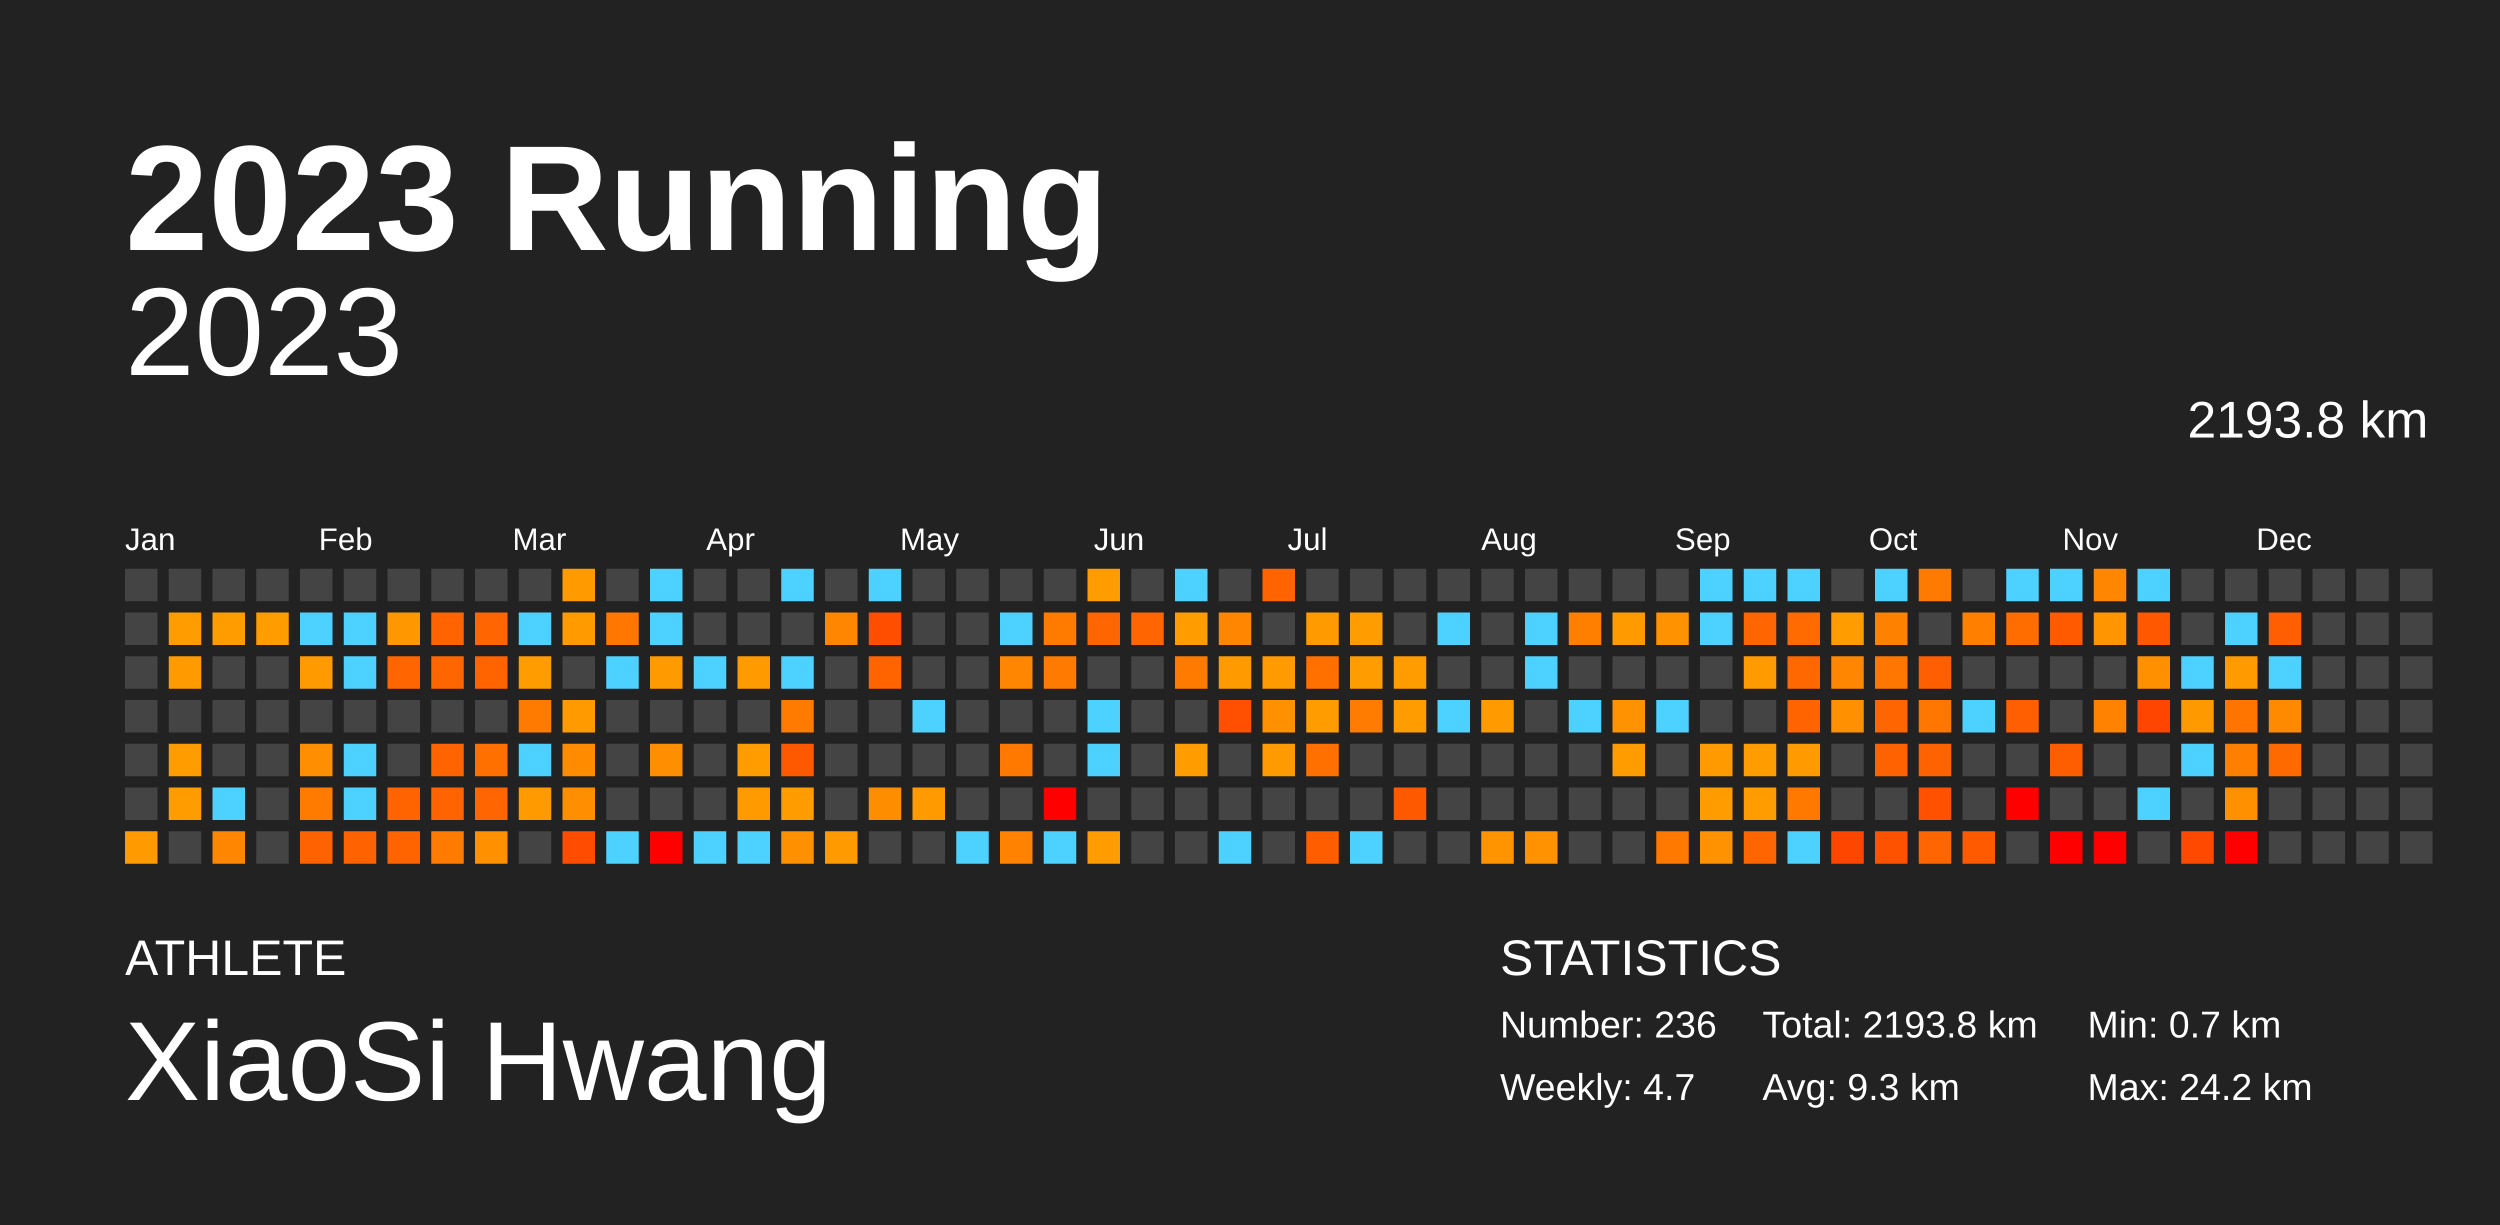
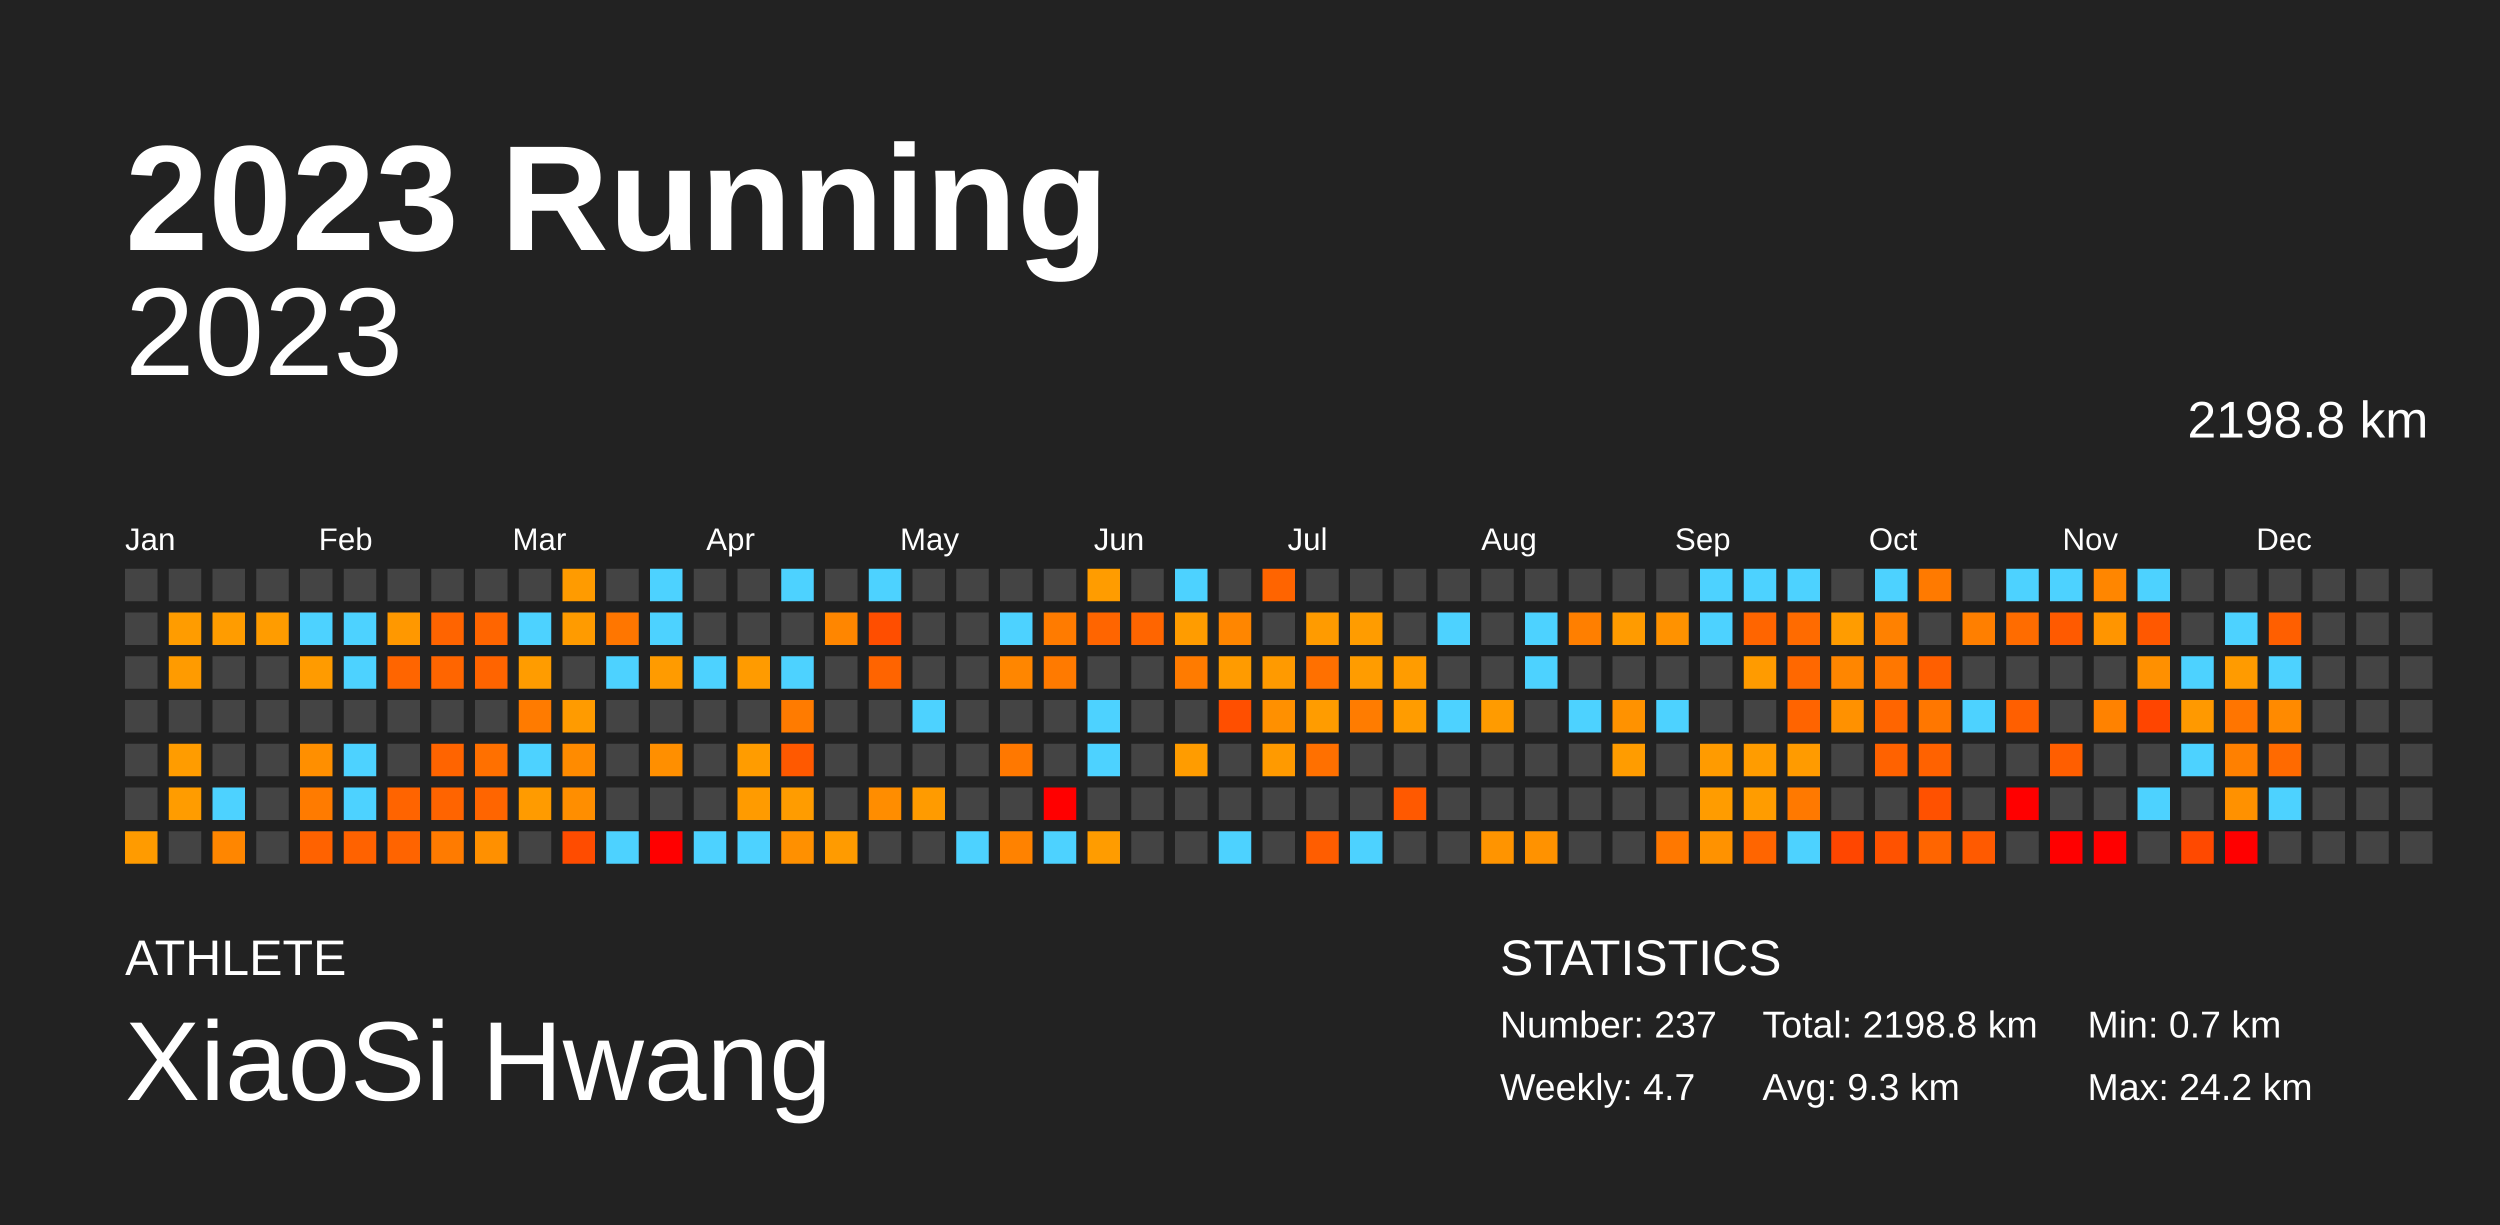
<svg xmlns="http://www.w3.org/2000/svg" baseProfile="full" height="98mm" version="1.1" viewBox="0,0,200,98" width="200mm">
  <defs />
  <rect fill="#222222" height="98" width="200" x="0" y="0" />
  <text fill="#FFFFFF" style="font-size:12px; font-family:Arial; font-weight:bold;" x="10" y="20">2023 Running</text>
  <text fill="#FFFFFF" style="font-size:4px; font-family:Arial" x="10" y="78">ATHLETE</text>
  <text fill="#FFFFFF" style="font-size:9px; font-family:Arial" x="10" y="88">XiaoSi Hwang</text>
  <text fill="#FFFFFF" style="font-size:4px; font-family:Arial" x="120" y="78">STATISTICS</text>
-   <text fill="#FFFFFF" style="font-size:3px; font-family:Arial" x="120" y="83">Number: 236</text>
+   <text fill="#FFFFFF" style="font-size:3px; font-family:Arial" x="120" y="83">Number: 237</text>
  <text fill="#FFFFFF" style="font-size:3px; font-family:Arial" x="120" y="88">Weekly: 4.7</text>
-   <text fill="#FFFFFF" style="font-size:3px; font-family:Arial" x="141" y="83">Total: 2193.8 km</text>
+   <text fill="#FFFFFF" style="font-size:3px; font-family:Arial" x="141" y="83">Total: 2198.8 km</text>
  <text fill="#FFFFFF" style="font-size:3px; font-family:Arial" x="141" y="88">Avg: 9.3 km</text>
  <text fill="#FFFFFF" style="font-size:3px; font-family:Arial" x="167" y="83">Min: 0.7 km</text>
  <text fill="#FFFFFF" style="font-size:3px; font-family:Arial" x="167" y="88">Max: 24.2 km</text>
  <text alignment-baseline="hanging" fill="#FFFFFF" style="font-size:10.0px; font-family:Arial;" x="10" y="30">2023</text>
-   <text alignment-baseline="hanging" fill="#FFFFFF" style="font-size:4.125px; font-family:Arial;" x="175" y="35">2193.8 km</text>
+   <text alignment-baseline="hanging" fill="#FFFFFF" style="font-size:4.125px; font-family:Arial;" x="175" y="35">2198.8 km</text>
  <text fill="#FFFFFF" style="font-size:2.5px; font-family:Arial" x="10.0" y="44">Jan</text>
  <text fill="#FFFFFF" style="font-size:2.5px; font-family:Arial" x="25.5" y="44">Feb</text>
  <text fill="#FFFFFF" style="font-size:2.5px; font-family:Arial" x="41.0" y="44">Mar</text>
  <text fill="#FFFFFF" style="font-size:2.5px; font-family:Arial" x="56.5" y="44">Apr</text>
  <text fill="#FFFFFF" style="font-size:2.5px; font-family:Arial" x="72.0" y="44">May</text>
  <text fill="#FFFFFF" style="font-size:2.5px; font-family:Arial" x="87.5" y="44">Jun</text>
  <text fill="#FFFFFF" style="font-size:2.5px; font-family:Arial" x="103.0" y="44">Jul</text>
  <text fill="#FFFFFF" style="font-size:2.5px; font-family:Arial" x="118.5" y="44">Aug</text>
  <text fill="#FFFFFF" style="font-size:2.5px; font-family:Arial" x="134.0" y="44">Sep</text>
  <text fill="#FFFFFF" style="font-size:2.5px; font-family:Arial" x="149.5" y="44">Oct</text>
  <text fill="#FFFFFF" style="font-size:2.5px; font-family:Arial" x="165.0" y="44">Nov</text>
  <text fill="#FFFFFF" style="font-size:2.5px; font-family:Arial" x="180.5" y="44">Dec</text>
  <rect fill="#444444" height="2.6" width="2.6" x="10.0" y="45.5" />
  <rect fill="#444444" height="2.6" width="2.6" x="10.0" y="49.0" />
  <rect fill="#444444" height="2.6" width="2.6" x="10.0" y="52.5" />
  <rect fill="#444444" height="2.6" width="2.6" x="10.0" y="56.0" />
  <rect fill="#444444" height="2.6" width="2.6" x="10.0" y="59.5" />
  <rect fill="#444444" height="2.6" width="2.6" x="10.0" y="63.0" />
  <rect fill="#ff9b00" height="2.6" width="2.6" x="10.0" y="66.5" />
  <rect fill="#444444" height="2.6" width="2.6" x="13.5" y="45.5" />
  <rect fill="#ff9c00" height="2.6" width="2.6" x="13.5" y="49.0" />
  <rect fill="#ff9b00" height="2.6" width="2.6" x="13.5" y="52.5" />
  <rect fill="#444444" height="2.6" width="2.6" x="13.5" y="56.0" />
  <rect fill="#ff9c00" height="2.6" width="2.6" x="13.5" y="59.5" />
  <rect fill="#ff9c00" height="2.6" width="2.6" x="13.5" y="63.0" />
  <rect fill="#444444" height="2.6" width="2.6" x="13.5" y="66.5" />
  <rect fill="#444444" height="2.6" width="2.6" x="17.0" y="45.5" />
  <rect fill="#ff9c00" height="2.6" width="2.6" x="17.0" y="49.0" />
  <rect fill="#444444" height="2.6" width="2.6" x="17.0" y="52.5" />
  <rect fill="#444444" height="2.6" width="2.6" x="17.0" y="56.0" />
  <rect fill="#444444" height="2.6" width="2.6" x="17.0" y="59.5" />
  <rect fill="#4dd2ff" height="2.6" width="2.6" x="17.0" y="63.0" />
  <rect fill="#ff8600" height="2.6" width="2.6" x="17.0" y="66.5" />
  <rect fill="#444444" height="2.6" width="2.6" x="20.5" y="45.5" />
  <rect fill="#ff9c00" height="2.6" width="2.6" x="20.5" y="49.0" />
  <rect fill="#444444" height="2.6" width="2.6" x="20.5" y="52.5" />
  <rect fill="#444444" height="2.6" width="2.6" x="20.5" y="56.0" />
  <rect fill="#444444" height="2.6" width="2.6" x="20.5" y="59.5" />
  <rect fill="#444444" height="2.6" width="2.6" x="20.5" y="63.0" />
  <rect fill="#444444" height="2.6" width="2.6" x="20.5" y="66.5" />
  <rect fill="#444444" height="2.6" width="2.6" x="24.0" y="45.5" />
  <rect fill="#4dd2ff" height="2.6" width="2.6" x="24.0" y="49.0" />
  <rect fill="#ff9b00" height="2.6" width="2.6" x="24.0" y="52.5" />
  <rect fill="#444444" height="2.6" width="2.6" x="24.0" y="56.0" />
  <rect fill="#ff8f00" height="2.6" width="2.6" x="24.0" y="59.5" />
  <rect fill="#ff7b00" height="2.6" width="2.6" x="24.0" y="63.0" />
  <rect fill="#ff6200" height="2.6" width="2.6" x="24.0" y="66.5" />
  <rect fill="#444444" height="2.6" width="2.6" x="27.5" y="45.5" />
  <rect fill="#4dd2ff" height="2.6" width="2.6" x="27.5" y="49.0" />
  <rect fill="#4dd2ff" height="2.6" width="2.6" x="27.5" y="52.5" />
  <rect fill="#444444" height="2.6" width="2.6" x="27.5" y="56.0" />
  <rect fill="#4dd2ff" height="2.6" width="2.6" x="27.5" y="59.5" />
  <rect fill="#4dd2ff" height="2.6" width="2.6" x="27.5" y="63.0" />
  <rect fill="#ff6200" height="2.6" width="2.6" x="27.5" y="66.5" />
  <rect fill="#444444" height="2.6" width="2.6" x="31.0" y="45.5" />
  <rect fill="#ff9800" height="2.6" width="2.6" x="31.0" y="49.0" />
  <rect fill="#ff6500" height="2.6" width="2.6" x="31.0" y="52.5" />
  <rect fill="#444444" height="2.6" width="2.6" x="31.0" y="56.0" />
  <rect fill="#444444" height="2.6" width="2.6" x="31.0" y="59.5" />
  <rect fill="#ff6400" height="2.6" width="2.6" x="31.0" y="63.0" />
  <rect fill="#ff6400" height="2.6" width="2.6" x="31.0" y="66.5" />
  <rect fill="#444444" height="2.6" width="2.6" x="34.5" y="45.5" />
  <rect fill="#ff6400" height="2.6" width="2.6" x="34.5" y="49.0" />
  <rect fill="#ff6500" height="2.6" width="2.6" x="34.5" y="52.5" />
  <rect fill="#444444" height="2.6" width="2.6" x="34.5" y="56.0" />
  <rect fill="#ff6400" height="2.6" width="2.6" x="34.5" y="59.5" />
  <rect fill="#ff6400" height="2.6" width="2.6" x="34.5" y="63.0" />
  <rect fill="#ff7b00" height="2.6" width="2.6" x="34.5" y="66.5" />
  <rect fill="#444444" height="2.6" width="2.6" x="38.0" y="45.5" />
  <rect fill="#ff6500" height="2.6" width="2.6" x="38.0" y="49.0" />
  <rect fill="#ff6400" height="2.6" width="2.6" x="38.0" y="52.5" />
  <rect fill="#444444" height="2.6" width="2.6" x="38.0" y="56.0" />
  <rect fill="#ff7000" height="2.6" width="2.6" x="38.0" y="59.5" />
  <rect fill="#ff6500" height="2.6" width="2.6" x="38.0" y="63.0" />
  <rect fill="#ff9000" height="2.6" width="2.6" x="38.0" y="66.5" />
  <rect fill="#444444" height="2.6" width="2.6" x="41.5" y="45.5" />
  <rect fill="#4dd2ff" height="2.6" width="2.6" x="41.5" y="49.0" />
  <rect fill="#ff9c00" height="2.6" width="2.6" x="41.5" y="52.5" />
  <rect fill="#ff7b00" height="2.6" width="2.6" x="41.5" y="56.0" />
  <rect fill="#4dd2ff" height="2.6" width="2.6" x="41.5" y="59.5" />
  <rect fill="#ff9b00" height="2.6" width="2.6" x="41.5" y="63.0" />
  <rect fill="#444444" height="2.6" width="2.6" x="41.5" y="66.5" />
  <rect fill="#ff9b00" height="2.6" width="2.6" x="45.0" y="45.5" />
  <rect fill="#ff9b00" height="2.6" width="2.6" x="45.0" y="49.0" />
  <rect fill="#444444" height="2.6" width="2.6" x="45.0" y="52.5" />
  <rect fill="#ff9b00" height="2.6" width="2.6" x="45.0" y="56.0" />
  <rect fill="#ff8b00" height="2.6" width="2.6" x="45.0" y="59.5" />
  <rect fill="#ff8e00" height="2.6" width="2.6" x="45.0" y="63.0" />
  <rect fill="#ff4c00" height="2.6" width="2.6" x="45.0" y="66.5" />
  <rect fill="#444444" height="2.6" width="2.6" x="48.5" y="45.5" />
  <rect fill="#ff7600" height="2.6" width="2.6" x="48.5" y="49.0" />
  <rect fill="#4dd2ff" height="2.6" width="2.6" x="48.5" y="52.5" />
  <rect fill="#444444" height="2.6" width="2.6" x="48.5" y="56.0" />
  <rect fill="#444444" height="2.6" width="2.6" x="48.5" y="59.5" />
  <rect fill="#444444" height="2.6" width="2.6" x="48.5" y="63.0" />
  <rect fill="#4dd2ff" height="2.6" width="2.6" x="48.5" y="66.5" />
  <rect fill="#4dd2ff" height="2.6" width="2.6" x="52.0" y="45.5" />
  <rect fill="#4dd2ff" height="2.6" width="2.6" x="52.0" y="49.0" />
  <rect fill="#ff9b00" height="2.6" width="2.6" x="52.0" y="52.5" />
  <rect fill="#444444" height="2.6" width="2.6" x="52.0" y="56.0" />
  <rect fill="#ff8f00" height="2.6" width="2.6" x="52.0" y="59.5" />
  <rect fill="#444444" height="2.6" width="2.6" x="52.0" y="63.0" />
  <rect fill="red" height="2.6" width="2.6" x="52.0" y="66.5" />
  <rect fill="#444444" height="2.6" width="2.6" x="55.5" y="45.5" />
  <rect fill="#444444" height="2.6" width="2.6" x="55.5" y="49.0" />
  <rect fill="#4dd2ff" height="2.6" width="2.6" x="55.5" y="52.5" />
  <rect fill="#444444" height="2.6" width="2.6" x="55.5" y="56.0" />
  <rect fill="#444444" height="2.6" width="2.6" x="55.5" y="59.5" />
  <rect fill="#444444" height="2.6" width="2.6" x="55.5" y="63.0" />
  <rect fill="#4dd2ff" height="2.6" width="2.6" x="55.5" y="66.5" />
  <rect fill="#444444" height="2.6" width="2.6" x="59.0" y="45.5" />
  <rect fill="#444444" height="2.6" width="2.6" x="59.0" y="49.0" />
  <rect fill="#ff9b00" height="2.6" width="2.6" x="59.0" y="52.5" />
  <rect fill="#444444" height="2.6" width="2.6" x="59.0" y="56.0" />
  <rect fill="#ff9c00" height="2.6" width="2.6" x="59.0" y="59.5" />
  <rect fill="#ff9b00" height="2.6" width="2.6" x="59.0" y="63.0" />
  <rect fill="#4dd2ff" height="2.6" width="2.6" x="59.0" y="66.5" />
  <rect fill="#4dd2ff" height="2.6" width="2.6" x="62.5" y="45.5" />
  <rect fill="#444444" height="2.6" width="2.6" x="62.5" y="49.0" />
  <rect fill="#4dd2ff" height="2.6" width="2.6" x="62.5" y="52.5" />
  <rect fill="#ff7b00" height="2.6" width="2.6" x="62.5" y="56.0" />
  <rect fill="#ff5900" height="2.6" width="2.6" x="62.5" y="59.5" />
  <rect fill="#ff9c00" height="2.6" width="2.6" x="62.5" y="63.0" />
  <rect fill="#ff9000" height="2.6" width="2.6" x="62.5" y="66.5" />
  <rect fill="#444444" height="2.6" width="2.6" x="66.0" y="45.5" />
  <rect fill="#ff8600" height="2.6" width="2.6" x="66.0" y="49.0" />
  <rect fill="#444444" height="2.6" width="2.6" x="66.0" y="52.5" />
  <rect fill="#444444" height="2.6" width="2.6" x="66.0" y="56.0" />
  <rect fill="#444444" height="2.6" width="2.6" x="66.0" y="59.5" />
  <rect fill="#444444" height="2.6" width="2.6" x="66.0" y="63.0" />
  <rect fill="#ff9b00" height="2.6" width="2.6" x="66.0" y="66.5" />
  <rect fill="#4dd2ff" height="2.6" width="2.6" x="69.5" y="45.5" />
  <rect fill="#ff4e00" height="2.6" width="2.6" x="69.5" y="49.0" />
  <rect fill="#ff6400" height="2.6" width="2.6" x="69.5" y="52.5" />
  <rect fill="#444444" height="2.6" width="2.6" x="69.5" y="56.0" />
  <rect fill="#444444" height="2.6" width="2.6" x="69.5" y="59.5" />
  <rect fill="#ff8d00" height="2.6" width="2.6" x="69.5" y="63.0" />
  <rect fill="#444444" height="2.6" width="2.6" x="69.5" y="66.5" />
  <rect fill="#444444" height="2.6" width="2.6" x="73.0" y="45.5" />
  <rect fill="#444444" height="2.6" width="2.6" x="73.0" y="49.0" />
  <rect fill="#444444" height="2.6" width="2.6" x="73.0" y="52.5" />
  <rect fill="#4dd2ff" height="2.6" width="2.6" x="73.0" y="56.0" />
  <rect fill="#444444" height="2.6" width="2.6" x="73.0" y="59.5" />
  <rect fill="#ff9b00" height="2.6" width="2.6" x="73.0" y="63.0" />
  <rect fill="#444444" height="2.6" width="2.6" x="73.0" y="66.5" />
  <rect fill="#444444" height="2.6" width="2.6" x="76.5" y="45.5" />
  <rect fill="#444444" height="2.6" width="2.6" x="76.5" y="49.0" />
  <rect fill="#444444" height="2.6" width="2.6" x="76.5" y="52.5" />
  <rect fill="#444444" height="2.6" width="2.6" x="76.5" y="56.0" />
  <rect fill="#444444" height="2.6" width="2.6" x="76.5" y="59.5" />
  <rect fill="#444444" height="2.6" width="2.6" x="76.5" y="63.0" />
  <rect fill="#4dd2ff" height="2.6" width="2.6" x="76.5" y="66.5" />
  <rect fill="#444444" height="2.6" width="2.6" x="80.0" y="45.5" />
  <rect fill="#4dd2ff" height="2.6" width="2.6" x="80.0" y="49.0" />
  <rect fill="#ff8600" height="2.6" width="2.6" x="80.0" y="52.5" />
  <rect fill="#444444" height="2.6" width="2.6" x="80.0" y="56.0" />
  <rect fill="#ff7800" height="2.6" width="2.6" x="80.0" y="59.5" />
  <rect fill="#444444" height="2.6" width="2.6" x="80.0" y="63.0" />
  <rect fill="#ff8200" height="2.6" width="2.6" x="80.0" y="66.5" />
  <rect fill="#444444" height="2.6" width="2.6" x="83.5" y="45.5" />
  <rect fill="#ff7b00" height="2.6" width="2.6" x="83.5" y="49.0" />
  <rect fill="#ff7a00" height="2.6" width="2.6" x="83.5" y="52.5" />
  <rect fill="#444444" height="2.6" width="2.6" x="83.5" y="56.0" />
  <rect fill="#444444" height="2.6" width="2.6" x="83.5" y="59.5" />
  <rect fill="red" height="2.6" width="2.6" x="83.5" y="63.0" />
  <rect fill="#4dd2ff" height="2.6" width="2.6" x="83.5" y="66.5" />
  <rect fill="#ff9c00" height="2.6" width="2.6" x="87.0" y="45.5" />
  <rect fill="#ff6500" height="2.6" width="2.6" x="87.0" y="49.0" />
  <rect fill="#444444" height="2.6" width="2.6" x="87.0" y="52.5" />
  <rect fill="#4dd2ff" height="2.6" width="2.6" x="87.0" y="56.0" />
  <rect fill="#4dd2ff" height="2.6" width="2.6" x="87.0" y="59.5" />
  <rect fill="#444444" height="2.6" width="2.6" x="87.0" y="63.0" />
  <rect fill="#ff9c00" height="2.6" width="2.6" x="87.0" y="66.5" />
  <rect fill="#444444" height="2.6" width="2.6" x="90.5" y="45.5" />
  <rect fill="#ff6500" height="2.6" width="2.6" x="90.5" y="49.0" />
  <rect fill="#444444" height="2.6" width="2.6" x="90.5" y="52.5" />
  <rect fill="#444444" height="2.6" width="2.6" x="90.5" y="56.0" />
  <rect fill="#444444" height="2.6" width="2.6" x="90.5" y="59.5" />
  <rect fill="#444444" height="2.6" width="2.6" x="90.5" y="63.0" />
  <rect fill="#444444" height="2.6" width="2.6" x="90.5" y="66.5" />
  <rect fill="#4dd2ff" height="2.6" width="2.6" x="94.0" y="45.5" />
  <rect fill="#ff9c00" height="2.6" width="2.6" x="94.0" y="49.0" />
  <rect fill="#ff7b00" height="2.6" width="2.6" x="94.0" y="52.5" />
  <rect fill="#444444" height="2.6" width="2.6" x="94.0" y="56.0" />
  <rect fill="#ff9c00" height="2.6" width="2.6" x="94.0" y="59.5" />
  <rect fill="#444444" height="2.6" width="2.6" x="94.0" y="63.0" />
  <rect fill="#444444" height="2.6" width="2.6" x="94.0" y="66.5" />
  <rect fill="#444444" height="2.6" width="2.6" x="97.5" y="45.5" />
  <rect fill="#ff8600" height="2.6" width="2.6" x="97.5" y="49.0" />
  <rect fill="#ff9b00" height="2.6" width="2.6" x="97.5" y="52.5" />
  <rect fill="#ff4f00" height="2.6" width="2.6" x="97.5" y="56.0" />
  <rect fill="#444444" height="2.6" width="2.6" x="97.5" y="59.5" />
  <rect fill="#444444" height="2.6" width="2.6" x="97.5" y="63.0" />
  <rect fill="#4dd2ff" height="2.6" width="2.6" x="97.5" y="66.5" />
  <rect fill="#ff6400" height="2.6" width="2.6" x="101.0" y="45.5" />
  <rect fill="#444444" height="2.6" width="2.6" x="101.0" y="49.0" />
  <rect fill="#ff9a00" height="2.6" width="2.6" x="101.0" y="52.5" />
  <rect fill="#ff9000" height="2.6" width="2.6" x="101.0" y="56.0" />
  <rect fill="#ff9a00" height="2.6" width="2.6" x="101.0" y="59.5" />
  <rect fill="#444444" height="2.6" width="2.6" x="101.0" y="63.0" />
  <rect fill="#444444" height="2.6" width="2.6" x="101.0" y="66.5" />
  <rect fill="#444444" height="2.6" width="2.6" x="104.5" y="45.5" />
  <rect fill="#ff9b00" height="2.6" width="2.6" x="104.5" y="49.0" />
  <rect fill="#ff7000" height="2.6" width="2.6" x="104.5" y="52.5" />
  <rect fill="#ff9c00" height="2.6" width="2.6" x="104.5" y="56.0" />
  <rect fill="#ff7000" height="2.6" width="2.6" x="104.5" y="59.5" />
  <rect fill="#444444" height="2.6" width="2.6" x="104.5" y="63.0" />
  <rect fill="#ff5d00" height="2.6" width="2.6" x="104.5" y="66.5" />
  <rect fill="#444444" height="2.6" width="2.6" x="108.0" y="45.5" />
  <rect fill="#ff9c00" height="2.6" width="2.6" x="108.0" y="49.0" />
  <rect fill="#ff9c00" height="2.6" width="2.6" x="108.0" y="52.5" />
  <rect fill="#ff7c00" height="2.6" width="2.6" x="108.0" y="56.0" />
  <rect fill="#444444" height="2.6" width="2.6" x="108.0" y="59.5" />
  <rect fill="#444444" height="2.6" width="2.6" x="108.0" y="63.0" />
  <rect fill="#4dd2ff" height="2.6" width="2.6" x="108.0" y="66.5" />
  <rect fill="#444444" height="2.6" width="2.6" x="111.5" y="45.5" />
  <rect fill="#444444" height="2.6" width="2.6" x="111.5" y="49.0" />
  <rect fill="#ff9c00" height="2.6" width="2.6" x="111.5" y="52.5" />
  <rect fill="#ff9c00" height="2.6" width="2.6" x="111.5" y="56.0" />
  <rect fill="#444444" height="2.6" width="2.6" x="111.5" y="59.5" />
  <rect fill="#ff5900" height="2.6" width="2.6" x="111.5" y="63.0" />
  <rect fill="#444444" height="2.6" width="2.6" x="111.5" y="66.5" />
  <rect fill="#444444" height="2.6" width="2.6" x="115.0" y="45.5" />
  <rect fill="#4dd2ff" height="2.6" width="2.6" x="115.0" y="49.0" />
  <rect fill="#444444" height="2.6" width="2.6" x="115.0" y="52.5" />
  <rect fill="#4dd2ff" height="2.6" width="2.6" x="115.0" y="56.0" />
  <rect fill="#444444" height="2.6" width="2.6" x="115.0" y="59.5" />
  <rect fill="#444444" height="2.6" width="2.6" x="115.0" y="63.0" />
  <rect fill="#444444" height="2.6" width="2.6" x="115.0" y="66.5" />
  <rect fill="#444444" height="2.6" width="2.6" x="118.5" y="45.5" />
  <rect fill="#444444" height="2.6" width="2.6" x="118.5" y="49.0" />
  <rect fill="#444444" height="2.6" width="2.6" x="118.5" y="52.5" />
  <rect fill="#ff9b00" height="2.6" width="2.6" x="118.5" y="56.0" />
  <rect fill="#444444" height="2.6" width="2.6" x="118.5" y="59.5" />
  <rect fill="#444444" height="2.6" width="2.6" x="118.5" y="63.0" />
  <rect fill="#ff9400" height="2.6" width="2.6" x="118.5" y="66.5" />
  <rect fill="#444444" height="2.6" width="2.6" x="122.0" y="45.5" />
  <rect fill="#4dd2ff" height="2.6" width="2.6" x="122.0" y="49.0" />
  <rect fill="#4dd2ff" height="2.6" width="2.6" x="122.0" y="52.5" />
  <rect fill="#444444" height="2.6" width="2.6" x="122.0" y="56.0" />
  <rect fill="#444444" height="2.6" width="2.6" x="122.0" y="59.5" />
  <rect fill="#444444" height="2.6" width="2.6" x="122.0" y="63.0" />
  <rect fill="#ff9200" height="2.6" width="2.6" x="122.0" y="66.5" />
  <rect fill="#444444" height="2.6" width="2.6" x="125.5" y="45.5" />
  <rect fill="#ff7f00" height="2.6" width="2.6" x="125.5" y="49.0" />
  <rect fill="#444444" height="2.6" width="2.6" x="125.5" y="52.5" />
  <rect fill="#4dd2ff" height="2.6" width="2.6" x="125.5" y="56.0" />
  <rect fill="#444444" height="2.6" width="2.6" x="125.5" y="59.5" />
  <rect fill="#444444" height="2.6" width="2.6" x="125.5" y="63.0" />
  <rect fill="#444444" height="2.6" width="2.6" x="125.5" y="66.5" />
  <rect fill="#444444" height="2.6" width="2.6" x="129.0" y="45.5" />
  <rect fill="#ff9b00" height="2.6" width="2.6" x="129.0" y="49.0" />
  <rect fill="#444444" height="2.6" width="2.6" x="129.0" y="52.5" />
  <rect fill="#ff9200" height="2.6" width="2.6" x="129.0" y="56.0" />
  <rect fill="#ff9c00" height="2.6" width="2.6" x="129.0" y="59.5" />
  <rect fill="#444444" height="2.6" width="2.6" x="129.0" y="63.0" />
  <rect fill="#444444" height="2.6" width="2.6" x="129.0" y="66.5" />
  <rect fill="#444444" height="2.6" width="2.6" x="132.5" y="45.5" />
  <rect fill="#ff9200" height="2.6" width="2.6" x="132.5" y="49.0" />
  <rect fill="#444444" height="2.6" width="2.6" x="132.5" y="52.5" />
  <rect fill="#4dd2ff" height="2.6" width="2.6" x="132.5" y="56.0" />
  <rect fill="#444444" height="2.6" width="2.6" x="132.5" y="59.5" />
  <rect fill="#444444" height="2.6" width="2.6" x="132.5" y="63.0" />
  <rect fill="#ff7800" height="2.6" width="2.6" x="132.5" y="66.5" />
  <rect fill="#4dd2ff" height="2.6" width="2.6" x="136.0" y="45.5" />
  <rect fill="#4dd2ff" height="2.6" width="2.6" x="136.0" y="49.0" />
  <rect fill="#444444" height="2.6" width="2.6" x="136.0" y="52.5" />
  <rect fill="#444444" height="2.6" width="2.6" x="136.0" y="56.0" />
  <rect fill="#ff9b00" height="2.6" width="2.6" x="136.0" y="59.5" />
  <rect fill="#ff9c00" height="2.6" width="2.6" x="136.0" y="63.0" />
  <rect fill="#ff9200" height="2.6" width="2.6" x="136.0" y="66.5" />
  <rect fill="#4dd2ff" height="2.6" width="2.6" x="139.5" y="45.5" />
  <rect fill="#ff6500" height="2.6" width="2.6" x="139.5" y="49.0" />
  <rect fill="#ff9b00" height="2.6" width="2.6" x="139.5" y="52.5" />
  <rect fill="#444444" height="2.6" width="2.6" x="139.5" y="56.0" />
  <rect fill="#ff9c00" height="2.6" width="2.6" x="139.5" y="59.5" />
  <rect fill="#ff9c00" height="2.6" width="2.6" x="139.5" y="63.0" />
  <rect fill="#ff6500" height="2.6" width="2.6" x="139.5" y="66.5" />
  <rect fill="#4dd2ff" height="2.6" width="2.6" x="143.0" y="45.5" />
  <rect fill="#ff6b00" height="2.6" width="2.6" x="143.0" y="49.0" />
  <rect fill="#ff6800" height="2.6" width="2.6" x="143.0" y="52.5" />
  <rect fill="#ff6400" height="2.6" width="2.6" x="143.0" y="56.0" />
  <rect fill="#ff9b00" height="2.6" width="2.6" x="143.0" y="59.5" />
  <rect fill="#ff7900" height="2.6" width="2.6" x="143.0" y="63.0" />
  <rect fill="#4dd2ff" height="2.6" width="2.6" x="143.0" y="66.5" />
  <rect fill="#444444" height="2.6" width="2.6" x="146.5" y="45.5" />
  <rect fill="#ff9c00" height="2.6" width="2.6" x="146.5" y="49.0" />
  <rect fill="#ff8600" height="2.6" width="2.6" x="146.5" y="52.5" />
  <rect fill="#ff9100" height="2.6" width="2.6" x="146.5" y="56.0" />
  <rect fill="#444444" height="2.6" width="2.6" x="146.5" y="59.5" />
  <rect fill="#444444" height="2.6" width="2.6" x="146.5" y="63.0" />
  <rect fill="#ff4600" height="2.6" width="2.6" x="146.5" y="66.5" />
  <rect fill="#4dd2ff" height="2.6" width="2.6" x="150.0" y="45.5" />
  <rect fill="#ff8100" height="2.6" width="2.6" x="150.0" y="49.0" />
  <rect fill="#ff7700" height="2.6" width="2.6" x="150.0" y="52.5" />
  <rect fill="#ff6500" height="2.6" width="2.6" x="150.0" y="56.0" />
  <rect fill="#ff6200" height="2.6" width="2.6" x="150.0" y="59.5" />
  <rect fill="#444444" height="2.6" width="2.6" x="150.0" y="63.0" />
  <rect fill="#ff5200" height="2.6" width="2.6" x="150.0" y="66.5" />
  <rect fill="#ff7a00" height="2.6" width="2.6" x="153.5" y="45.5" />
  <rect fill="#444444" height="2.6" width="2.6" x="153.5" y="49.0" />
  <rect fill="#ff5f00" height="2.6" width="2.6" x="153.5" y="52.5" />
  <rect fill="#ff7700" height="2.6" width="2.6" x="153.5" y="56.0" />
  <rect fill="#ff6200" height="2.6" width="2.6" x="153.5" y="59.5" />
  <rect fill="#ff5100" height="2.6" width="2.6" x="153.5" y="63.0" />
  <rect fill="#ff6500" height="2.6" width="2.6" x="153.5" y="66.5" />
  <rect fill="#444444" height="2.6" width="2.6" x="157.0" y="45.5" />
  <rect fill="#ff7f00" height="2.6" width="2.6" x="157.0" y="49.0" />
  <rect fill="#444444" height="2.6" width="2.6" x="157.0" y="52.5" />
  <rect fill="#4dd2ff" height="2.6" width="2.6" x="157.0" y="56.0" />
  <rect fill="#444444" height="2.6" width="2.6" x="157.0" y="59.5" />
  <rect fill="#444444" height="2.6" width="2.6" x="157.0" y="63.0" />
  <rect fill="#ff5a00" height="2.6" width="2.6" x="157.0" y="66.5" />
  <rect fill="#4dd2ff" height="2.6" width="2.6" x="160.5" y="45.5" />
  <rect fill="#ff6c00" height="2.6" width="2.6" x="160.5" y="49.0" />
  <rect fill="#444444" height="2.6" width="2.6" x="160.5" y="52.5" />
  <rect fill="#ff5f00" height="2.6" width="2.6" x="160.5" y="56.0" />
  <rect fill="#444444" height="2.6" width="2.6" x="160.5" y="59.5" />
  <rect fill="red" height="2.6" width="2.6" x="160.5" y="63.0" />
  <rect fill="#444444" height="2.6" width="2.6" x="160.5" y="66.5" />
  <rect fill="#4dd2ff" height="2.6" width="2.6" x="164.0" y="45.5" />
  <rect fill="#ff5a00" height="2.6" width="2.6" x="164.0" y="49.0" />
  <rect fill="#444444" height="2.6" width="2.6" x="164.0" y="52.5" />
  <rect fill="#444444" height="2.6" width="2.6" x="164.0" y="56.0" />
  <rect fill="#ff5e00" height="2.6" width="2.6" x="164.0" y="59.5" />
  <rect fill="#444444" height="2.6" width="2.6" x="164.0" y="63.0" />
  <rect fill="red" height="2.6" width="2.6" x="164.0" y="66.5" />
  <rect fill="#ff8600" height="2.6" width="2.6" x="167.5" y="45.5" />
  <rect fill="#ff9500" height="2.6" width="2.6" x="167.5" y="49.0" />
  <rect fill="#444444" height="2.6" width="2.6" x="167.5" y="52.5" />
  <rect fill="#ff8200" height="2.6" width="2.6" x="167.5" y="56.0" />
  <rect fill="#444444" height="2.6" width="2.6" x="167.5" y="59.5" />
  <rect fill="#444444" height="2.6" width="2.6" x="167.5" y="63.0" />
  <rect fill="red" height="2.6" width="2.6" x="167.5" y="66.5" />
  <rect fill="#4dd2ff" height="2.6" width="2.6" x="171.0" y="45.5" />
  <rect fill="#ff5800" height="2.6" width="2.6" x="171.0" y="49.0" />
  <rect fill="#ff9000" height="2.6" width="2.6" x="171.0" y="52.5" />
  <rect fill="#ff4500" height="2.6" width="2.6" x="171.0" y="56.0" />
  <rect fill="#444444" height="2.6" width="2.6" x="171.0" y="59.5" />
  <rect fill="#4dd2ff" height="2.6" width="2.6" x="171.0" y="63.0" />
  <rect fill="#444444" height="2.6" width="2.6" x="171.0" y="66.5" />
  <rect fill="#444444" height="2.6" width="2.6" x="174.5" y="45.5" />
  <rect fill="#444444" height="2.6" width="2.6" x="174.5" y="49.0" />
  <rect fill="#4dd2ff" height="2.6" width="2.6" x="174.5" y="52.5" />
  <rect fill="#ff9900" height="2.6" width="2.6" x="174.5" y="56.0" />
  <rect fill="#4dd2ff" height="2.6" width="2.6" x="174.5" y="59.5" />
  <rect fill="#444444" height="2.6" width="2.6" x="174.5" y="63.0" />
  <rect fill="#ff4900" height="2.6" width="2.6" x="174.5" y="66.5" />
  <rect fill="#444444" height="2.6" width="2.6" x="178.0" y="45.5" />
  <rect fill="#4dd2ff" height="2.6" width="2.6" x="178.0" y="49.0" />
  <rect fill="#ff9b00" height="2.6" width="2.6" x="178.0" y="52.5" />
  <rect fill="#ff7500" height="2.6" width="2.6" x="178.0" y="56.0" />
  <rect fill="#ff8000" height="2.6" width="2.6" x="178.0" y="59.5" />
  <rect fill="#ff9100" height="2.6" width="2.6" x="178.0" y="63.0" />
  <rect fill="red" height="2.6" width="2.6" x="178.0" y="66.5" />
  <rect fill="#444444" height="2.6" width="2.6" x="181.5" y="45.5" />
  <rect fill="#ff5f00" height="2.6" width="2.6" x="181.5" y="49.0" />
  <rect fill="#4dd2ff" height="2.6" width="2.6" x="181.5" y="52.5" />
  <rect fill="#ff8a00" height="2.6" width="2.6" x="181.5" y="56.0" />
  <rect fill="#ff6a00" height="2.6" width="2.6" x="181.5" y="59.5" />
-   <rect fill="#444444" height="2.6" width="2.6" x="181.5" y="63.0" />
+   <rect fill="#4dd2ff" height="2.6" width="2.6" x="181.5" y="63.0" />
  <rect fill="#444444" height="2.6" width="2.6" x="181.5" y="66.5" />
  <rect fill="#444444" height="2.6" width="2.6" x="185.0" y="45.5" />
  <rect fill="#444444" height="2.6" width="2.6" x="185.0" y="49.0" />
  <rect fill="#444444" height="2.6" width="2.6" x="185.0" y="52.5" />
  <rect fill="#444444" height="2.6" width="2.6" x="185.0" y="56.0" />
  <rect fill="#444444" height="2.6" width="2.6" x="185.0" y="59.5" />
  <rect fill="#444444" height="2.6" width="2.6" x="185.0" y="63.0" />
  <rect fill="#444444" height="2.6" width="2.6" x="185.0" y="66.5" />
  <rect fill="#444444" height="2.6" width="2.6" x="188.5" y="45.5" />
  <rect fill="#444444" height="2.6" width="2.6" x="188.5" y="49.0" />
  <rect fill="#444444" height="2.6" width="2.6" x="188.5" y="52.5" />
  <rect fill="#444444" height="2.6" width="2.6" x="188.5" y="56.0" />
  <rect fill="#444444" height="2.6" width="2.6" x="188.5" y="59.5" />
  <rect fill="#444444" height="2.6" width="2.6" x="188.5" y="63.0" />
  <rect fill="#444444" height="2.6" width="2.6" x="188.5" y="66.5" />
  <rect fill="#444444" height="2.6" width="2.6" x="192.0" y="45.5" />
  <rect fill="#444444" height="2.6" width="2.6" x="192.0" y="49.0" />
  <rect fill="#444444" height="2.6" width="2.6" x="192.0" y="52.5" />
  <rect fill="#444444" height="2.6" width="2.6" x="192.0" y="56.0" />
  <rect fill="#444444" height="2.6" width="2.6" x="192.0" y="59.5" />
  <rect fill="#444444" height="2.6" width="2.6" x="192.0" y="63.0" />
  <rect fill="#444444" height="2.6" width="2.6" x="192.0" y="66.5" />
</svg>
